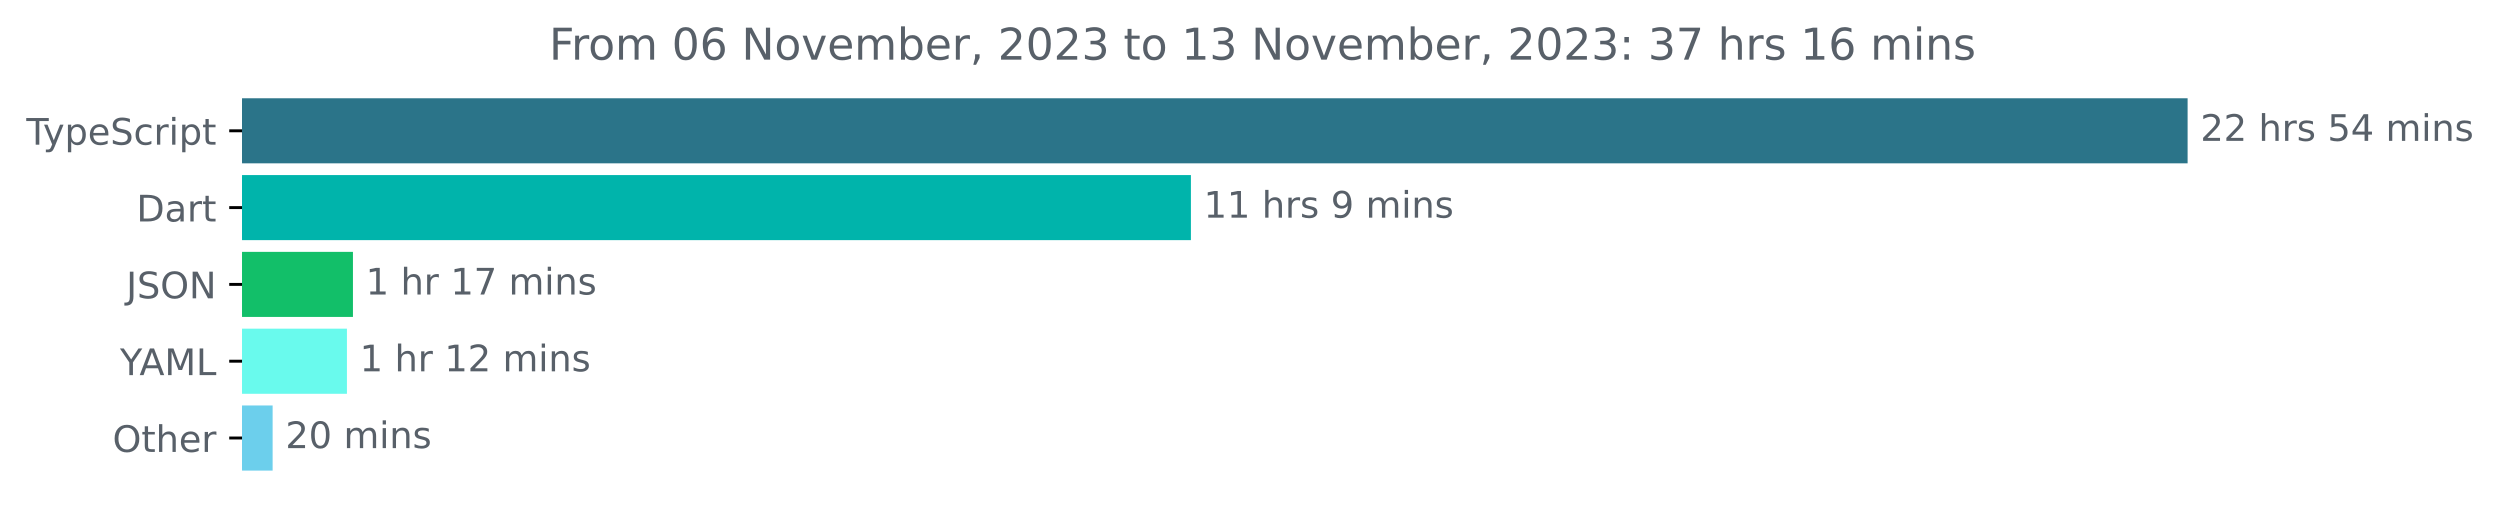
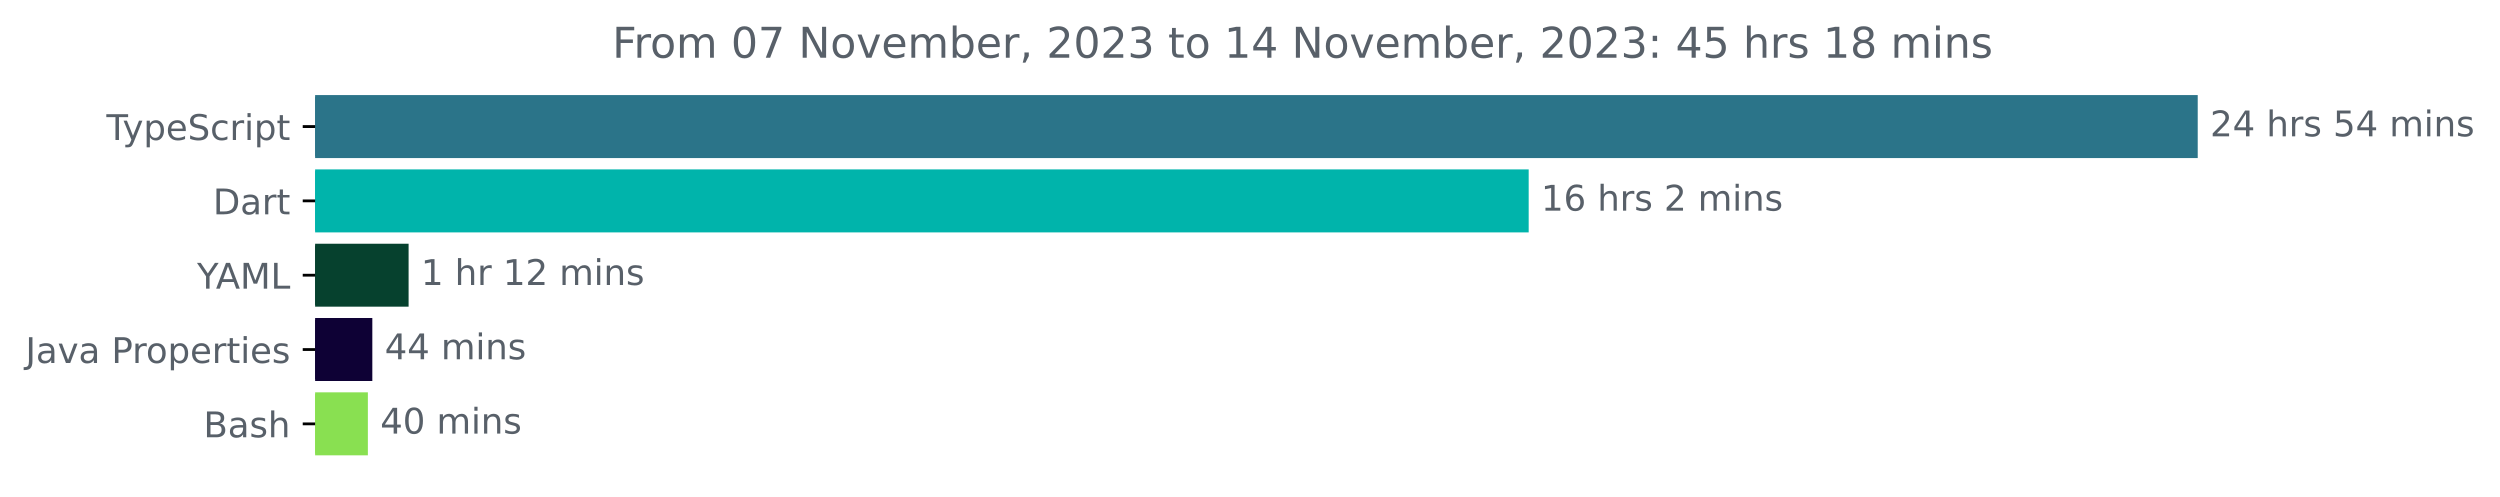
- <svg xmlns="http://www.w3.org/2000/svg" xmlns:xlink="http://www.w3.org/1999/xlink" width="683.507pt" height="140.398pt" viewBox="0 0 683.507 140.398" version="1.1">
+ <svg xmlns="http://www.w3.org/2000/svg" xmlns:xlink="http://www.w3.org/1999/xlink" width="706.372pt" height="140.398pt" viewBox="0 0 706.372 140.398" version="1.1">
  <defs>
    <style type="text/css">*{stroke-linejoin: round; stroke-linecap: butt}</style>
  </defs>
  <g id="figure_1">
    <g id="patch_1">
-       <path d="M -0 140.398  L 683.507 140.398  L 683.507 0  L -0 0  L -0 140.398  z " style="fill: none" />
+       <path d="M 0 140.398  L 706.372 140.398  L 706.372 0  L 0 0  L 0 140.398  z " style="fill: none" />
    </g>
    <g id="axes_1">
      <g id="patch_2">
-         <path d="M 66.17 27.358  L 597.599 27.358  L 597.599 44.158  L 66.17 44.158  z " clip-path="url(#p52488f59c1)" style="fill: #2b7489; stroke: #2b7489; stroke-linejoin: miter" />
+         <path d="M 89.036 27.358  L 620.465 27.358  L 620.465 44.158  L 89.036 44.158  z " clip-path="url(#p0565ab6f20)" style="fill: #2b7489; stroke: #2b7489; stroke-linejoin: miter" />
      </g>
      <g id="patch_3">
-         <path d="M 66.17 48.358  L 325.098 48.358  L 325.098 65.158  L 66.17 65.158  z " clip-path="url(#p52488f59c1)" style="fill: #00b4ab; stroke: #00b4ab; stroke-linejoin: miter" />
+         <path d="M 89.036 48.358  L 431.428 48.358  L 431.428 65.158  L 89.036 65.158  z " clip-path="url(#p0565ab6f20)" style="fill: #00b4ab; stroke: #00b4ab; stroke-linejoin: miter" />
      </g>
      <g id="patch_4">
-         <path d="M 66.17 69.358  L 95.997 69.358  L 95.997 86.158  L 66.17 86.158  z " clip-path="url(#p52488f59c1)" style="fill: #12bf69; stroke: #12bf69; stroke-linejoin: miter" />
+         <path d="M 89.036 69.358  L 114.95 69.358  L 114.95 86.158  L 89.036 86.158  z " clip-path="url(#p0565ab6f20)" style="fill: #06412e; stroke: #06412e; stroke-linejoin: miter" />
      </g>
      <g id="patch_5">
-         <path d="M 66.17 90.358  L 94.354 90.358  L 94.354 107.158  L 66.17 107.158  z " clip-path="url(#p52488f59c1)" style="fill: #69faed; stroke: #69faed; stroke-linejoin: miter" />
+         <path d="M 89.036 90.358  L 104.7 90.358  L 104.7 107.158  L 89.036 107.158  z " clip-path="url(#p0565ab6f20)" style="fill: #0e0135; stroke: #0e0135; stroke-linejoin: miter" />
      </g>
      <g id="patch_6">
-         <path d="M 66.17 111.358  L 74.038 111.358  L 74.038 128.158  L 66.17 128.158  z " clip-path="url(#p52488f59c1)" style="fill: #6ccfec; stroke: #6ccfec; stroke-linejoin: miter" />
+         <path d="M 89.036 111.358  L 103.443 111.358  L 103.443 128.158  L 89.036 128.158  z " clip-path="url(#p0565ab6f20)" style="fill: #89e051; stroke: #89e051; stroke-linejoin: miter" />
      </g>
      <g id="matplotlib.axis_1" />
      <g id="matplotlib.axis_2">
        <g id="ytick_1">
          <g id="line2d_1">
            <defs>
-               <path id="mbbbab70926" d="M 0 0  L -3.5 0  " style="stroke: #000000; stroke-width: 0.8" />
+               <path id="mb3c91160f2" d="M 0 0  L -3.5 0  " style="stroke: #000000; stroke-width: 0.8" />
            </defs>
            <g>
-               <use xlink:href="#mbbbab70926" x="66.17" y="35.758" style="stroke: #000000; stroke-width: 0.8" />
+               <use xlink:href="#mb3c91160f2" x="89.036" y="35.758" style="stroke: #000000; stroke-width: 0.8" />
            </g>
          </g>
          <g id="text_1">
-             <g style="fill: #586069" transform="translate(7.2 39.55734)scale(0.1 -0.1)">
+             <g style="fill: #586069" transform="translate(30.06563 39.55734)scale(0.1 -0.1)">
              <defs>
                <path id="DejaVuSans-54" d="M -19 4666  L 3928 4666  L 3928 4134  L 2272 4134  L 2272 0  L 1638 0  L 1638 4134  L -19 4134  L -19 4666  z " transform="scale(0.015625)" />
                <path id="DejaVuSans-79" d="M 2059 -325  Q 1816 -950 1584 -1140  Q 1353 -1331 966 -1331  L 506 -1331  L 506 -850  L 844 -850  Q 1081 -850 1212 -737  Q 1344 -625 1503 -206  L 1606 56  L 191 3500  L 800 3500  L 1894 763  L 2988 3500  L 3597 3500  L 2059 -325  z " transform="scale(0.015625)" />
                <path id="DejaVuSans-70" d="M 1159 525  L 1159 -1331  L 581 -1331  L 581 3500  L 1159 3500  L 1159 2969  Q 1341 3281 1617 3432  Q 1894 3584 2278 3584  Q 2916 3584 3314 3078  Q 3713 2572 3713 1747  Q 3713 922 3314 415  Q 2916 -91 2278 -91  Q 1894 -91 1617 61  Q 1341 213 1159 525  z M 3116 1747  Q 3116 2381 2855 2742  Q 2594 3103 2138 3103  Q 1681 3103 1420 2742  Q 1159 2381 1159 1747  Q 1159 1113 1420 752  Q 1681 391 2138 391  Q 2594 391 2855 752  Q 3116 1113 3116 1747  z " transform="scale(0.015625)" />
                <path id="DejaVuSans-65" d="M 3597 1894  L 3597 1613  L 953 1613  Q 991 1019 1311 708  Q 1631 397 2203 397  Q 2534 397 2845 478  Q 3156 559 3463 722  L 3463 178  Q 3153 47 2828 -22  Q 2503 -91 2169 -91  Q 1331 -91 842 396  Q 353 884 353 1716  Q 353 2575 817 3079  Q 1281 3584 2069 3584  Q 2775 3584 3186 3129  Q 3597 2675 3597 1894  z M 3022 2063  Q 3016 2534 2758 2815  Q 2500 3097 2075 3097  Q 1594 3097 1305 2825  Q 1016 2553 972 2059  L 3022 2063  z " transform="scale(0.015625)" />
                <path id="DejaVuSans-53" d="M 3425 4513  L 3425 3897  Q 3066 4069 2747 4153  Q 2428 4238 2131 4238  Q 1616 4238 1336 4038  Q 1056 3838 1056 3469  Q 1056 3159 1242 3001  Q 1428 2844 1947 2747  L 2328 2669  Q 3034 2534 3370 2195  Q 3706 1856 3706 1288  Q 3706 609 3251 259  Q 2797 -91 1919 -91  Q 1588 -91 1214 -16  Q 841 59 441 206  L 441 856  Q 825 641 1194 531  Q 1563 422 1919 422  Q 2459 422 2753 634  Q 3047 847 3047 1241  Q 3047 1584 2836 1778  Q 2625 1972 2144 2069  L 1759 2144  Q 1053 2284 737 2584  Q 422 2884 422 3419  Q 422 4038 858 4394  Q 1294 4750 2059 4750  Q 2388 4750 2728 4690  Q 3069 4631 3425 4513  z " transform="scale(0.015625)" />
                <path id="DejaVuSans-63" d="M 3122 3366  L 3122 2828  Q 2878 2963 2633 3030  Q 2388 3097 2138 3097  Q 1578 3097 1268 2742  Q 959 2388 959 1747  Q 959 1106 1268 751  Q 1578 397 2138 397  Q 2388 397 2633 464  Q 2878 531 3122 666  L 3122 134  Q 2881 22 2623 -34  Q 2366 -91 2075 -91  Q 1284 -91 818 406  Q 353 903 353 1747  Q 353 2603 823 3093  Q 1294 3584 2113 3584  Q 2378 3584 2631 3529  Q 2884 3475 3122 3366  z " transform="scale(0.015625)" />
                <path id="DejaVuSans-72" d="M 2631 2963  Q 2534 3019 2420 3045  Q 2306 3072 2169 3072  Q 1681 3072 1420 2755  Q 1159 2438 1159 1844  L 1159 0  L 581 0  L 581 3500  L 1159 3500  L 1159 2956  Q 1341 3275 1631 3429  Q 1922 3584 2338 3584  Q 2397 3584 2469 3576  Q 2541 3569 2628 3553  L 2631 2963  z " transform="scale(0.015625)" />
                <path id="DejaVuSans-69" d="M 603 3500  L 1178 3500  L 1178 0  L 603 0  L 603 3500  z M 603 4863  L 1178 4863  L 1178 4134  L 603 4134  L 603 4863  z " transform="scale(0.015625)" />
                <path id="DejaVuSans-74" d="M 1172 4494  L 1172 3500  L 2356 3500  L 2356 3053  L 1172 3053  L 1172 1153  Q 1172 725 1289 603  Q 1406 481 1766 481  L 2356 481  L 2356 0  L 1766 0  Q 1100 0 847 248  Q 594 497 594 1153  L 594 3053  L 172 3053  L 172 3500  L 594 3500  L 594 4494  L 1172 4494  z " transform="scale(0.015625)" />
              </defs>
              <use xlink:href="#DejaVuSans-54" />
              <use xlink:href="#DejaVuSans-79" x="45.459" />
              <use xlink:href="#DejaVuSans-70" x="104.639" />
              <use xlink:href="#DejaVuSans-65" x="168.115" />
              <use xlink:href="#DejaVuSans-53" x="229.639" />
              <use xlink:href="#DejaVuSans-63" x="293.115" />
              <use xlink:href="#DejaVuSans-72" x="348.096" />
              <use xlink:href="#DejaVuSans-69" x="389.209" />
              <use xlink:href="#DejaVuSans-70" x="416.992" />
              <use xlink:href="#DejaVuSans-74" x="480.469" />
            </g>
          </g>
        </g>
        <g id="ytick_2">
          <g id="line2d_2">
            <g>
-               <use xlink:href="#mbbbab70926" x="66.17" y="56.758" style="stroke: #000000; stroke-width: 0.8" />
+               <use xlink:href="#mb3c91160f2" x="89.036" y="56.758" style="stroke: #000000; stroke-width: 0.8" />
            </g>
          </g>
          <g id="text_2">
-             <g style="fill: #586069" transform="translate(37.31094 60.55734)scale(0.1 -0.1)">
+             <g style="fill: #586069" transform="translate(60.17656 60.55734)scale(0.1 -0.1)">
              <defs>
                <path id="DejaVuSans-44" d="M 1259 4147  L 1259 519  L 2022 519  Q 2988 519 3436 956  Q 3884 1394 3884 2338  Q 3884 3275 3436 3711  Q 2988 4147 2022 4147  L 1259 4147  z M 628 4666  L 1925 4666  Q 3281 4666 3915 4102  Q 4550 3538 4550 2338  Q 4550 1131 3912 565  Q 3275 0 1925 0  L 628 0  L 628 4666  z " transform="scale(0.015625)" />
                <path id="DejaVuSans-61" d="M 2194 1759  Q 1497 1759 1228 1600  Q 959 1441 959 1056  Q 959 750 1161 570  Q 1363 391 1709 391  Q 2188 391 2477 730  Q 2766 1069 2766 1631  L 2766 1759  L 2194 1759  z M 3341 1997  L 3341 0  L 2766 0  L 2766 531  Q 2569 213 2275 61  Q 1981 -91 1556 -91  Q 1019 -91 701 211  Q 384 513 384 1019  Q 384 1609 779 1909  Q 1175 2209 1959 2209  L 2766 2209  L 2766 2266  Q 2766 2663 2505 2880  Q 2244 3097 1772 3097  Q 1472 3097 1187 3025  Q 903 2953 641 2809  L 641 3341  Q 956 3463 1253 3523  Q 1550 3584 1831 3584  Q 2591 3584 2966 3190  Q 3341 2797 3341 1997  z " transform="scale(0.015625)" />
              </defs>
              <use xlink:href="#DejaVuSans-44" />
              <use xlink:href="#DejaVuSans-61" x="77.002" />
              <use xlink:href="#DejaVuSans-72" x="138.281" />
              <use xlink:href="#DejaVuSans-74" x="179.395" />
            </g>
          </g>
        </g>
        <g id="ytick_3">
          <g id="line2d_3">
            <g>
-               <use xlink:href="#mbbbab70926" x="66.17" y="77.758" style="stroke: #000000; stroke-width: 0.8" />
+               <use xlink:href="#mb3c91160f2" x="89.036" y="77.758" style="stroke: #000000; stroke-width: 0.8" />
            </g>
          </g>
          <g id="text_3">
-             <g style="fill: #586069" transform="translate(34.51875 81.55734)scale(0.1 -0.1)">
-               <defs>
-                 <path id="DejaVuSans-4a" d="M 628 4666  L 1259 4666  L 1259 325  Q 1259 -519 939 -900  Q 619 -1281 -91 -1281  L -331 -1281  L -331 -750  L -134 -750  Q 284 -750 456 -515  Q 628 -281 628 325  L 628 4666  z " transform="scale(0.015625)" />
-                 <path id="DejaVuSans-4f" d="M 2522 4238  Q 1834 4238 1429 3725  Q 1025 3213 1025 2328  Q 1025 1447 1429 934  Q 1834 422 2522 422  Q 3209 422 3611 934  Q 4013 1447 4013 2328  Q 4013 3213 3611 3725  Q 3209 4238 2522 4238  z M 2522 4750  Q 3503 4750 4090 4092  Q 4678 3434 4678 2328  Q 4678 1225 4090 567  Q 3503 -91 2522 -91  Q 1538 -91 948 565  Q 359 1222 359 2328  Q 359 3434 948 4092  Q 1538 4750 2522 4750  z " transform="scale(0.015625)" />
-                 <path id="DejaVuSans-4e" d="M 628 4666  L 1478 4666  L 3547 763  L 3547 4666  L 4159 4666  L 4159 0  L 3309 0  L 1241 3903  L 1241 0  L 628 0  L 628 4666  z " transform="scale(0.015625)" />
-               </defs>
-               <use xlink:href="#DejaVuSans-4a" />
-               <use xlink:href="#DejaVuSans-53" x="29.492" />
-               <use xlink:href="#DejaVuSans-4f" x="92.969" />
-               <use xlink:href="#DejaVuSans-4e" x="171.68" />
-             </g>
-           </g>
-         </g>
-         <g id="ytick_4">
-           <g id="line2d_4">
-             <g>
-               <use xlink:href="#mbbbab70926" x="66.17" y="98.758" style="stroke: #000000; stroke-width: 0.8" />
-             </g>
-           </g>
-           <g id="text_4">
-             <g style="fill: #586069" transform="translate(32.79688 102.5573)scale(0.1 -0.1)">
+             <g style="fill: #586069" transform="translate(55.6625 81.55734)scale(0.1 -0.1)">
              <defs>
                <path id="DejaVuSans-59" d="M -13 4666  L 666 4666  L 1959 2747  L 3244 4666  L 3922 4666  L 2272 2222  L 2272 0  L 1638 0  L 1638 2222  L -13 4666  z " transform="scale(0.015625)" />
                <path id="DejaVuSans-41" d="M 2188 4044  L 1331 1722  L 3047 1722  L 2188 4044  z M 1831 4666  L 2547 4666  L 4325 0  L 3669 0  L 3244 1197  L 1141 1197  L 716 0  L 50 0  L 1831 4666  z " transform="scale(0.015625)" />
                <path id="DejaVuSans-4d" d="M 628 4666  L 1569 4666  L 2759 1491  L 3956 4666  L 4897 4666  L 4897 0  L 4281 0  L 4281 4097  L 3078 897  L 2444 897  L 1241 4097  L 1241 0  L 628 0  L 628 4666  z " transform="scale(0.015625)" />
                <path id="DejaVuSans-4c" d="M 628 4666  L 1259 4666  L 1259 531  L 3531 531  L 3531 0  L 628 0  L 628 4666  z " transform="scale(0.015625)" />
              </defs>
              <use xlink:href="#DejaVuSans-59" />
              <use xlink:href="#DejaVuSans-41" x="53.334" />
              <use xlink:href="#DejaVuSans-4d" x="121.742" />
              <use xlink:href="#DejaVuSans-4c" x="208.021" />
            </g>
          </g>
        </g>
+         <g id="ytick_4">
+           <g id="line2d_4">
+             <g>
+               <use xlink:href="#mb3c91160f2" x="89.036" y="98.758" style="stroke: #000000; stroke-width: 0.8" />
+             </g>
+           </g>
+           <g id="text_4">
+             <g style="fill: #586069" transform="translate(7.2 102.5573)scale(0.1 -0.1)">
+               <defs>
+                 <path id="DejaVuSans-4a" d="M 628 4666  L 1259 4666  L 1259 325  Q 1259 -519 939 -900  Q 619 -1281 -91 -1281  L -331 -1281  L -331 -750  L -134 -750  Q 284 -750 456 -515  Q 628 -281 628 325  L 628 4666  z " transform="scale(0.015625)" />
+                 <path id="DejaVuSans-76" d="M 191 3500  L 800 3500  L 1894 563  L 2988 3500  L 3597 3500  L 2284 0  L 1503 0  L 191 3500  z " transform="scale(0.015625)" />
+                 <path id="DejaVuSans-20" transform="scale(0.015625)" />
+                 <path id="DejaVuSans-50" d="M 1259 4147  L 1259 2394  L 2053 2394  Q 2494 2394 2734 2622  Q 2975 2850 2975 3272  Q 2975 3691 2734 3919  Q 2494 4147 2053 4147  L 1259 4147  z M 628 4666  L 2053 4666  Q 2838 4666 3239 4311  Q 3641 3956 3641 3272  Q 3641 2581 3239 2228  Q 2838 1875 2053 1875  L 1259 1875  L 1259 0  L 628 0  L 628 4666  z " transform="scale(0.015625)" />
+                 <path id="DejaVuSans-6f" d="M 1959 3097  Q 1497 3097 1228 2736  Q 959 2375 959 1747  Q 959 1119 1226 758  Q 1494 397 1959 397  Q 2419 397 2687 759  Q 2956 1122 2956 1747  Q 2956 2369 2687 2733  Q 2419 3097 1959 3097  z M 1959 3584  Q 2709 3584 3137 3096  Q 3566 2609 3566 1747  Q 3566 888 3137 398  Q 2709 -91 1959 -91  Q 1206 -91 779 398  Q 353 888 353 1747  Q 353 2609 779 3096  Q 1206 3584 1959 3584  z " transform="scale(0.015625)" />
+                 <path id="DejaVuSans-73" d="M 2834 3397  L 2834 2853  Q 2591 2978 2328 3040  Q 2066 3103 1784 3103  Q 1356 3103 1142 2972  Q 928 2841 928 2578  Q 928 2378 1081 2264  Q 1234 2150 1697 2047  L 1894 2003  Q 2506 1872 2764 1633  Q 3022 1394 3022 966  Q 3022 478 2636 193  Q 2250 -91 1575 -91  Q 1294 -91 989 -36  Q 684 19 347 128  L 347 722  Q 666 556 975 473  Q 1284 391 1588 391  Q 1994 391 2212 530  Q 2431 669 2431 922  Q 2431 1156 2273 1281  Q 2116 1406 1581 1522  L 1381 1569  Q 847 1681 609 1914  Q 372 2147 372 2553  Q 372 3047 722 3315  Q 1072 3584 1716 3584  Q 2034 3584 2315 3537  Q 2597 3491 2834 3397  z " transform="scale(0.015625)" />
+               </defs>
+               <use xlink:href="#DejaVuSans-4a" />
+               <use xlink:href="#DejaVuSans-61" x="29.492" />
+               <use xlink:href="#DejaVuSans-76" x="90.771" />
+               <use xlink:href="#DejaVuSans-61" x="149.951" />
+               <use xlink:href="#DejaVuSans-20" x="211.23" />
+               <use xlink:href="#DejaVuSans-50" x="243.018" />
+               <use xlink:href="#DejaVuSans-72" x="301.57" />
+               <use xlink:href="#DejaVuSans-6f" x="340.434" />
+               <use xlink:href="#DejaVuSans-70" x="401.615" />
+               <use xlink:href="#DejaVuSans-65" x="465.092" />
+               <use xlink:href="#DejaVuSans-72" x="526.615" />
+               <use xlink:href="#DejaVuSans-74" x="567.729" />
+               <use xlink:href="#DejaVuSans-69" x="606.938" />
+               <use xlink:href="#DejaVuSans-65" x="634.721" />
+               <use xlink:href="#DejaVuSans-73" x="696.244" />
+             </g>
+           </g>
+         </g>
        <g id="ytick_5">
          <g id="line2d_5">
            <g>
-               <use xlink:href="#mbbbab70926" x="66.17" y="119.758" style="stroke: #000000; stroke-width: 0.8" />
+               <use xlink:href="#mb3c91160f2" x="89.036" y="119.758" style="stroke: #000000; stroke-width: 0.8" />
            </g>
          </g>
          <g id="text_5">
-             <g style="fill: #586069" transform="translate(30.77656 123.5573)scale(0.1 -0.1)">
-               <defs>
+             <g style="fill: #586069" transform="translate(57.5 123.5573)scale(0.1 -0.1)">
+               <defs>
+                 <path id="DejaVuSans-42" d="M 1259 2228  L 1259 519  L 2272 519  Q 2781 519 3026 730  Q 3272 941 3272 1375  Q 3272 1813 3026 2020  Q 2781 2228 2272 2228  L 1259 2228  z M 1259 4147  L 1259 2741  L 2194 2741  Q 2656 2741 2882 2914  Q 3109 3088 3109 3444  Q 3109 3797 2882 3972  Q 2656 4147 2194 4147  L 1259 4147  z M 628 4666  L 2241 4666  Q 2963 4666 3353 4366  Q 3744 4066 3744 3513  Q 3744 3084 3544 2831  Q 3344 2578 2956 2516  Q 3422 2416 3680 2098  Q 3938 1781 3938 1306  Q 3938 681 3513 340  Q 3088 0 2303 0  L 628 0  L 628 4666  z " transform="scale(0.015625)" />
                <path id="DejaVuSans-68" d="M 3513 2113  L 3513 0  L 2938 0  L 2938 2094  Q 2938 2591 2744 2837  Q 2550 3084 2163 3084  Q 1697 3084 1428 2787  Q 1159 2491 1159 1978  L 1159 0  L 581 0  L 581 4863  L 1159 4863  L 1159 2956  Q 1366 3272 1645 3428  Q 1925 3584 2291 3584  Q 2894 3584 3203 3211  Q 3513 2838 3513 2113  z " transform="scale(0.015625)" />
              </defs>
-               <use xlink:href="#DejaVuSans-4f" />
-               <use xlink:href="#DejaVuSans-74" x="78.711" />
-               <use xlink:href="#DejaVuSans-68" x="117.92" />
-               <use xlink:href="#DejaVuSans-65" x="181.299" />
-               <use xlink:href="#DejaVuSans-72" x="242.822" />
+               <use xlink:href="#DejaVuSans-42" />
+               <use xlink:href="#DejaVuSans-61" x="68.604" />
+               <use xlink:href="#DejaVuSans-73" x="129.883" />
+               <use xlink:href="#DejaVuSans-68" x="181.982" />
            </g>
          </g>
        </g>
      </g>
      <g id="text_6">
-         <g style="fill: #586069" transform="translate(601.5989 38.5175)scale(0.1 -0.1)">
+         <g style="fill: #586069" transform="translate(624.4645 38.5175)scale(0.1 -0.1)">
          <defs>
            <path id="DejaVuSans-32" d="M 1228 531  L 3431 531  L 3431 0  L 469 0  L 469 531  Q 828 903 1448 1529  Q 2069 2156 2228 2338  Q 2531 2678 2651 2914  Q 2772 3150 2772 3378  Q 2772 3750 2511 3984  Q 2250 4219 1831 4219  Q 1534 4219 1204 4116  Q 875 4013 500 3803  L 500 4441  Q 881 4594 1212 4672  Q 1544 4750 1819 4750  Q 2544 4750 2975 4387  Q 3406 4025 3406 3419  Q 3406 3131 3298 2873  Q 3191 2616 2906 2266  Q 2828 2175 2409 1742  Q 1991 1309 1228 531  z " transform="scale(0.015625)" />
-             <path id="DejaVuSans-20" transform="scale(0.015625)" />
-             <path id="DejaVuSans-73" d="M 2834 3397  L 2834 2853  Q 2591 2978 2328 3040  Q 2066 3103 1784 3103  Q 1356 3103 1142 2972  Q 928 2841 928 2578  Q 928 2378 1081 2264  Q 1234 2150 1697 2047  L 1894 2003  Q 2506 1872 2764 1633  Q 3022 1394 3022 966  Q 3022 478 2636 193  Q 2250 -91 1575 -91  Q 1294 -91 989 -36  Q 684 19 347 128  L 347 722  Q 666 556 975 473  Q 1284 391 1588 391  Q 1994 391 2212 530  Q 2431 669 2431 922  Q 2431 1156 2273 1281  Q 2116 1406 1581 1522  L 1381 1569  Q 847 1681 609 1914  Q 372 2147 372 2553  Q 372 3047 722 3315  Q 1072 3584 1716 3584  Q 2034 3584 2315 3537  Q 2597 3491 2834 3397  z " transform="scale(0.015625)" />
+             <path id="DejaVuSans-34" d="M 2419 4116  L 825 1625  L 2419 1625  L 2419 4116  z M 2253 4666  L 3047 4666  L 3047 1625  L 3713 1625  L 3713 1100  L 3047 1100  L 3047 0  L 2419 0  L 2419 1100  L 313 1100  L 313 1709  L 2253 4666  z " transform="scale(0.015625)" />
            <path id="DejaVuSans-35" d="M 691 4666  L 3169 4666  L 3169 4134  L 1269 4134  L 1269 2991  Q 1406 3038 1543 3061  Q 1681 3084 1819 3084  Q 2600 3084 3056 2656  Q 3513 2228 3513 1497  Q 3513 744 3044 326  Q 2575 -91 1722 -91  Q 1428 -91 1123 -41  Q 819 9 494 109  L 494 744  Q 775 591 1075 516  Q 1375 441 1709 441  Q 2250 441 2565 725  Q 2881 1009 2881 1497  Q 2881 1984 2565 2268  Q 2250 2553 1709 2553  Q 1456 2553 1204 2497  Q 953 2441 691 2322  L 691 4666  z " transform="scale(0.015625)" />
-             <path id="DejaVuSans-34" d="M 2419 4116  L 825 1625  L 2419 1625  L 2419 4116  z M 2253 4666  L 3047 4666  L 3047 1625  L 3713 1625  L 3713 1100  L 3047 1100  L 3047 0  L 2419 0  L 2419 1100  L 313 1100  L 313 1709  L 2253 4666  z " transform="scale(0.015625)" />
            <path id="DejaVuSans-6d" d="M 3328 2828  Q 3544 3216 3844 3400  Q 4144 3584 4550 3584  Q 5097 3584 5394 3201  Q 5691 2819 5691 2113  L 5691 0  L 5113 0  L 5113 2094  Q 5113 2597 4934 2840  Q 4756 3084 4391 3084  Q 3944 3084 3684 2787  Q 3425 2491 3425 1978  L 3425 0  L 2847 0  L 2847 2094  Q 2847 2600 2669 2842  Q 2491 3084 2119 3084  Q 1678 3084 1418 2786  Q 1159 2488 1159 1978  L 1159 0  L 581 0  L 581 3500  L 1159 3500  L 1159 2956  Q 1356 3278 1631 3431  Q 1906 3584 2284 3584  Q 2666 3584 2933 3390  Q 3200 3197 3328 2828  z " transform="scale(0.015625)" />
            <path id="DejaVuSans-6e" d="M 3513 2113  L 3513 0  L 2938 0  L 2938 2094  Q 2938 2591 2744 2837  Q 2550 3084 2163 3084  Q 1697 3084 1428 2787  Q 1159 2491 1159 1978  L 1159 0  L 581 0  L 581 3500  L 1159 3500  L 1159 2956  Q 1366 3272 1645 3428  Q 1925 3584 2291 3584  Q 2894 3584 3203 3211  Q 3513 2838 3513 2113  z " transform="scale(0.015625)" />
          </defs>
          <use xlink:href="#DejaVuSans-32" />
-           <use xlink:href="#DejaVuSans-32" x="63.623" />
+           <use xlink:href="#DejaVuSans-34" x="63.623" />
          <use xlink:href="#DejaVuSans-20" x="127.246" />
          <use xlink:href="#DejaVuSans-68" x="159.033" />
          <use xlink:href="#DejaVuSans-72" x="222.412" />
          <use xlink:href="#DejaVuSans-73" x="263.525" />
          <use xlink:href="#DejaVuSans-20" x="315.625" />
          <use xlink:href="#DejaVuSans-35" x="347.412" />
          <use xlink:href="#DejaVuSans-34" x="411.035" />
          <use xlink:href="#DejaVuSans-20" x="474.658" />
          <use xlink:href="#DejaVuSans-6d" x="506.445" />
          <use xlink:href="#DejaVuSans-69" x="603.857" />
          <use xlink:href="#DejaVuSans-6e" x="631.641" />
          <use xlink:href="#DejaVuSans-73" x="695.02" />
        </g>
      </g>
      <g id="text_7">
-         <g style="fill: #586069" transform="translate(329.098 59.5175)scale(0.1 -0.1)">
+         <g style="fill: #586069" transform="translate(435.4283 59.5175)scale(0.1 -0.1)">
          <defs>
            <path id="DejaVuSans-31" d="M 794 531  L 1825 531  L 1825 4091  L 703 3866  L 703 4441  L 1819 4666  L 2450 4666  L 2450 531  L 3481 531  L 3481 0  L 794 0  L 794 531  z " transform="scale(0.015625)" />
-             <path id="DejaVuSans-39" d="M 703 97  L 703 672  Q 941 559 1184 500  Q 1428 441 1663 441  Q 2288 441 2617 861  Q 2947 1281 2994 2138  Q 2813 1869 2534 1725  Q 2256 1581 1919 1581  Q 1219 1581 811 2004  Q 403 2428 403 3163  Q 403 3881 828 4315  Q 1253 4750 1959 4750  Q 2769 4750 3195 4129  Q 3622 3509 3622 2328  Q 3622 1225 3098 567  Q 2575 -91 1691 -91  Q 1453 -91 1209 -44  Q 966 3 703 97  z M 1959 2075  Q 2384 2075 2632 2365  Q 2881 2656 2881 3163  Q 2881 3666 2632 3958  Q 2384 4250 1959 4250  Q 1534 4250 1286 3958  Q 1038 3666 1038 3163  Q 1038 2656 1286 2365  Q 1534 2075 1959 2075  z " transform="scale(0.015625)" />
+             <path id="DejaVuSans-36" d="M 2113 2584  Q 1688 2584 1439 2293  Q 1191 2003 1191 1497  Q 1191 994 1439 701  Q 1688 409 2113 409  Q 2538 409 2786 701  Q 3034 994 3034 1497  Q 3034 2003 2786 2293  Q 2538 2584 2113 2584  z M 3366 4563  L 3366 3988  Q 3128 4100 2886 4159  Q 2644 4219 2406 4219  Q 1781 4219 1451 3797  Q 1122 3375 1075 2522  Q 1259 2794 1537 2939  Q 1816 3084 2150 3084  Q 2853 3084 3261 2657  Q 3669 2231 3669 1497  Q 3669 778 3244 343  Q 2819 -91 2113 -91  Q 1303 -91 875 529  Q 447 1150 447 2328  Q 447 3434 972 4092  Q 1497 4750 2381 4750  Q 2619 4750 2861 4703  Q 3103 4656 3366 4563  z " transform="scale(0.015625)" />
          </defs>
          <use xlink:href="#DejaVuSans-31" />
-           <use xlink:href="#DejaVuSans-31" x="63.623" />
+           <use xlink:href="#DejaVuSans-36" x="63.623" />
          <use xlink:href="#DejaVuSans-20" x="127.246" />
          <use xlink:href="#DejaVuSans-68" x="159.033" />
          <use xlink:href="#DejaVuSans-72" x="222.412" />
          <use xlink:href="#DejaVuSans-73" x="263.525" />
          <use xlink:href="#DejaVuSans-20" x="315.625" />
-           <use xlink:href="#DejaVuSans-39" x="347.412" />
+           <use xlink:href="#DejaVuSans-32" x="347.412" />
          <use xlink:href="#DejaVuSans-20" x="411.035" />
          <use xlink:href="#DejaVuSans-6d" x="442.822" />
          <use xlink:href="#DejaVuSans-69" x="540.234" />
          <use xlink:href="#DejaVuSans-6e" x="568.018" />
          <use xlink:href="#DejaVuSans-73" x="631.396" />
        </g>
      </g>
      <g id="text_8">
-         <g style="fill: #586069" transform="translate(99.99671 80.5175)scale(0.1 -0.1)">
-           <defs>
-             <path id="DejaVuSans-37" d="M 525 4666  L 3525 4666  L 3525 4397  L 1831 0  L 1172 0  L 2766 4134  L 525 4134  L 525 4666  z " transform="scale(0.015625)" />
-           </defs>
-           <use xlink:href="#DejaVuSans-31" />
-           <use xlink:href="#DejaVuSans-20" x="63.623" />
-           <use xlink:href="#DejaVuSans-68" x="95.41" />
-           <use xlink:href="#DejaVuSans-72" x="158.789" />
-           <use xlink:href="#DejaVuSans-20" x="199.902" />
-           <use xlink:href="#DejaVuSans-31" x="231.689" />
-           <use xlink:href="#DejaVuSans-37" x="295.312" />
-           <use xlink:href="#DejaVuSans-20" x="358.936" />
-           <use xlink:href="#DejaVuSans-6d" x="390.723" />
-           <use xlink:href="#DejaVuSans-69" x="488.135" />
-           <use xlink:href="#DejaVuSans-6e" x="515.918" />
-           <use xlink:href="#DejaVuSans-73" x="579.297" />
-         </g>
-       </g>
-       <g id="text_9">
-         <g style="fill: #586069" transform="translate(98.3541 101.5175)scale(0.1 -0.1)">
+         <g style="fill: #586069" transform="translate(118.9498 80.5175)scale(0.1 -0.1)">
          <use xlink:href="#DejaVuSans-31" />
          <use xlink:href="#DejaVuSans-20" x="63.623" />
          <use xlink:href="#DejaVuSans-68" x="95.41" />
          <use xlink:href="#DejaVuSans-72" x="158.789" />
          <use xlink:href="#DejaVuSans-20" x="199.902" />
          <use xlink:href="#DejaVuSans-31" x="231.689" />
          <use xlink:href="#DejaVuSans-32" x="295.312" />
          <use xlink:href="#DejaVuSans-20" x="358.936" />
          <use xlink:href="#DejaVuSans-6d" x="390.723" />
          <use xlink:href="#DejaVuSans-69" x="488.135" />
          <use xlink:href="#DejaVuSans-6e" x="515.918" />
          <use xlink:href="#DejaVuSans-73" x="579.297" />
        </g>
      </g>
+       <g id="text_9">
+         <g style="fill: #586069" transform="translate(108.7003 101.5175)scale(0.1 -0.1)">
+           <use xlink:href="#DejaVuSans-34" />
+           <use xlink:href="#DejaVuSans-34" x="63.623" />
+           <use xlink:href="#DejaVuSans-20" x="127.246" />
+           <use xlink:href="#DejaVuSans-6d" x="159.033" />
+           <use xlink:href="#DejaVuSans-69" x="256.445" />
+           <use xlink:href="#DejaVuSans-6e" x="284.229" />
+           <use xlink:href="#DejaVuSans-73" x="347.607" />
+         </g>
+       </g>
      <g id="text_10">
-         <g style="fill: #586069" transform="translate(78.03757 122.5175)scale(0.1 -0.1)">
+         <g style="fill: #586069" transform="translate(107.4433 122.5175)scale(0.1 -0.1)">
          <defs>
            <path id="DejaVuSans-30" d="M 2034 4250  Q 1547 4250 1301 3770  Q 1056 3291 1056 2328  Q 1056 1369 1301 889  Q 1547 409 2034 409  Q 2525 409 2770 889  Q 3016 1369 3016 2328  Q 3016 3291 2770 3770  Q 2525 4250 2034 4250  z M 2034 4750  Q 2819 4750 3233 4129  Q 3647 3509 3647 2328  Q 3647 1150 3233 529  Q 2819 -91 2034 -91  Q 1250 -91 836 529  Q 422 1150 422 2328  Q 422 3509 836 4129  Q 1250 4750 2034 4750  z " transform="scale(0.015625)" />
          </defs>
-           <use xlink:href="#DejaVuSans-32" />
+           <use xlink:href="#DejaVuSans-34" />
          <use xlink:href="#DejaVuSans-30" x="63.623" />
          <use xlink:href="#DejaVuSans-20" x="127.246" />
          <use xlink:href="#DejaVuSans-6d" x="159.033" />
          <use xlink:href="#DejaVuSans-69" x="256.445" />
          <use xlink:href="#DejaVuSans-6e" x="284.229" />
          <use xlink:href="#DejaVuSans-73" x="347.607" />
        </g>
      </g>
      <g id="text_11">
-         <g style="fill: #586069" transform="translate(150.1291 16.31812)scale(0.12 -0.12)">
+         <g style="fill: #586069" transform="translate(172.9947 16.31812)scale(0.12 -0.12)">
          <defs>
            <path id="DejaVuSans-46" d="M 628 4666  L 3309 4666  L 3309 4134  L 1259 4134  L 1259 2759  L 3109 2759  L 3109 2228  L 1259 2228  L 1259 0  L 628 0  L 628 4666  z " transform="scale(0.015625)" />
-             <path id="DejaVuSans-6f" d="M 1959 3097  Q 1497 3097 1228 2736  Q 959 2375 959 1747  Q 959 1119 1226 758  Q 1494 397 1959 397  Q 2419 397 2687 759  Q 2956 1122 2956 1747  Q 2956 2369 2687 2733  Q 2419 3097 1959 3097  z M 1959 3584  Q 2709 3584 3137 3096  Q 3566 2609 3566 1747  Q 3566 888 3137 398  Q 2709 -91 1959 -91  Q 1206 -91 779 398  Q 353 888 353 1747  Q 353 2609 779 3096  Q 1206 3584 1959 3584  z " transform="scale(0.015625)" />
-             <path id="DejaVuSans-36" d="M 2113 2584  Q 1688 2584 1439 2293  Q 1191 2003 1191 1497  Q 1191 994 1439 701  Q 1688 409 2113 409  Q 2538 409 2786 701  Q 3034 994 3034 1497  Q 3034 2003 2786 2293  Q 2538 2584 2113 2584  z M 3366 4563  L 3366 3988  Q 3128 4100 2886 4159  Q 2644 4219 2406 4219  Q 1781 4219 1451 3797  Q 1122 3375 1075 2522  Q 1259 2794 1537 2939  Q 1816 3084 2150 3084  Q 2853 3084 3261 2657  Q 3669 2231 3669 1497  Q 3669 778 3244 343  Q 2819 -91 2113 -91  Q 1303 -91 875 529  Q 447 1150 447 2328  Q 447 3434 972 4092  Q 1497 4750 2381 4750  Q 2619 4750 2861 4703  Q 3103 4656 3366 4563  z " transform="scale(0.015625)" />
-             <path id="DejaVuSans-76" d="M 191 3500  L 800 3500  L 1894 563  L 2988 3500  L 3597 3500  L 2284 0  L 1503 0  L 191 3500  z " transform="scale(0.015625)" />
+             <path id="DejaVuSans-37" d="M 525 4666  L 3525 4666  L 3525 4397  L 1831 0  L 1172 0  L 2766 4134  L 525 4134  L 525 4666  z " transform="scale(0.015625)" />
+             <path id="DejaVuSans-4e" d="M 628 4666  L 1478 4666  L 3547 763  L 3547 4666  L 4159 4666  L 4159 0  L 3309 0  L 1241 3903  L 1241 0  L 628 0  L 628 4666  z " transform="scale(0.015625)" />
            <path id="DejaVuSans-62" d="M 3116 1747  Q 3116 2381 2855 2742  Q 2594 3103 2138 3103  Q 1681 3103 1420 2742  Q 1159 2381 1159 1747  Q 1159 1113 1420 752  Q 1681 391 2138 391  Q 2594 391 2855 752  Q 3116 1113 3116 1747  z M 1159 2969  Q 1341 3281 1617 3432  Q 1894 3584 2278 3584  Q 2916 3584 3314 3078  Q 3713 2572 3713 1747  Q 3713 922 3314 415  Q 2916 -91 2278 -91  Q 1894 -91 1617 61  Q 1341 213 1159 525  L 1159 0  L 581 0  L 581 4863  L 1159 4863  L 1159 2969  z " transform="scale(0.015625)" />
            <path id="DejaVuSans-2c" d="M 750 794  L 1409 794  L 1409 256  L 897 -744  L 494 -744  L 750 256  L 750 794  z " transform="scale(0.015625)" />
            <path id="DejaVuSans-33" d="M 2597 2516  Q 3050 2419 3304 2112  Q 3559 1806 3559 1356  Q 3559 666 3084 287  Q 2609 -91 1734 -91  Q 1441 -91 1130 -33  Q 819 25 488 141  L 488 750  Q 750 597 1062 519  Q 1375 441 1716 441  Q 2309 441 2620 675  Q 2931 909 2931 1356  Q 2931 1769 2642 2001  Q 2353 2234 1838 2234  L 1294 2234  L 1294 2753  L 1863 2753  Q 2328 2753 2575 2939  Q 2822 3125 2822 3475  Q 2822 3834 2567 4026  Q 2313 4219 1838 4219  Q 1578 4219 1281 4162  Q 984 4106 628 3988  L 628 4550  Q 988 4650 1302 4700  Q 1616 4750 1894 4750  Q 2613 4750 3031 4423  Q 3450 4097 3450 3541  Q 3450 3153 3228 2886  Q 3006 2619 2597 2516  z " transform="scale(0.015625)" />
            <path id="DejaVuSans-3a" d="M 750 794  L 1409 794  L 1409 0  L 750 0  L 750 794  z M 750 3309  L 1409 3309  L 1409 2516  L 750 2516  L 750 3309  z " transform="scale(0.015625)" />
+             <path id="DejaVuSans-38" d="M 2034 2216  Q 1584 2216 1326 1975  Q 1069 1734 1069 1313  Q 1069 891 1326 650  Q 1584 409 2034 409  Q 2484 409 2743 651  Q 3003 894 3003 1313  Q 3003 1734 2745 1975  Q 2488 2216 2034 2216  z M 1403 2484  Q 997 2584 770 2862  Q 544 3141 544 3541  Q 544 4100 942 4425  Q 1341 4750 2034 4750  Q 2731 4750 3128 4425  Q 3525 4100 3525 3541  Q 3525 3141 3298 2862  Q 3072 2584 2669 2484  Q 3125 2378 3379 2068  Q 3634 1759 3634 1313  Q 3634 634 3220 271  Q 2806 -91 2034 -91  Q 1263 -91 848 271  Q 434 634 434 1313  Q 434 1759 690 2068  Q 947 2378 1403 2484  z M 1172 3481  Q 1172 3119 1398 2916  Q 1625 2713 2034 2713  Q 2441 2713 2670 2916  Q 2900 3119 2900 3481  Q 2900 3844 2670 4047  Q 2441 4250 2034 4250  Q 1625 4250 1398 4047  Q 1172 3844 1172 3481  z " transform="scale(0.015625)" />
          </defs>
          <use xlink:href="#DejaVuSans-46" />
          <use xlink:href="#DejaVuSans-72" x="50.27" />
          <use xlink:href="#DejaVuSans-6f" x="89.133" />
          <use xlink:href="#DejaVuSans-6d" x="150.314" />
          <use xlink:href="#DejaVuSans-20" x="247.727" />
          <use xlink:href="#DejaVuSans-30" x="279.514" />
-           <use xlink:href="#DejaVuSans-36" x="343.137" />
+           <use xlink:href="#DejaVuSans-37" x="343.137" />
          <use xlink:href="#DejaVuSans-20" x="406.76" />
          <use xlink:href="#DejaVuSans-4e" x="438.547" />
          <use xlink:href="#DejaVuSans-6f" x="513.352" />
          <use xlink:href="#DejaVuSans-76" x="574.533" />
          <use xlink:href="#DejaVuSans-65" x="633.713" />
          <use xlink:href="#DejaVuSans-6d" x="695.236" />
          <use xlink:href="#DejaVuSans-62" x="792.648" />
          <use xlink:href="#DejaVuSans-65" x="856.125" />
          <use xlink:href="#DejaVuSans-72" x="917.648" />
          <use xlink:href="#DejaVuSans-2c" x="958.762" />
          <use xlink:href="#DejaVuSans-20" x="990.549" />
          <use xlink:href="#DejaVuSans-32" x="1022.336" />
          <use xlink:href="#DejaVuSans-30" x="1085.959" />
          <use xlink:href="#DejaVuSans-32" x="1149.582" />
          <use xlink:href="#DejaVuSans-33" x="1213.205" />
          <use xlink:href="#DejaVuSans-20" x="1276.828" />
          <use xlink:href="#DejaVuSans-74" x="1308.615" />
          <use xlink:href="#DejaVuSans-6f" x="1347.824" />
          <use xlink:href="#DejaVuSans-20" x="1409.006" />
          <use xlink:href="#DejaVuSans-31" x="1440.793" />
-           <use xlink:href="#DejaVuSans-33" x="1504.416" />
+           <use xlink:href="#DejaVuSans-34" x="1504.416" />
          <use xlink:href="#DejaVuSans-20" x="1568.039" />
          <use xlink:href="#DejaVuSans-4e" x="1599.826" />
          <use xlink:href="#DejaVuSans-6f" x="1674.631" />
          <use xlink:href="#DejaVuSans-76" x="1735.812" />
          <use xlink:href="#DejaVuSans-65" x="1794.992" />
          <use xlink:href="#DejaVuSans-6d" x="1856.516" />
          <use xlink:href="#DejaVuSans-62" x="1953.928" />
          <use xlink:href="#DejaVuSans-65" x="2017.404" />
          <use xlink:href="#DejaVuSans-72" x="2078.928" />
          <use xlink:href="#DejaVuSans-2c" x="2120.041" />
          <use xlink:href="#DejaVuSans-20" x="2151.828" />
          <use xlink:href="#DejaVuSans-32" x="2183.615" />
          <use xlink:href="#DejaVuSans-30" x="2247.238" />
          <use xlink:href="#DejaVuSans-32" x="2310.861" />
          <use xlink:href="#DejaVuSans-33" x="2374.484" />
          <use xlink:href="#DejaVuSans-3a" x="2438.107" />
          <use xlink:href="#DejaVuSans-20" x="2471.799" />
-           <use xlink:href="#DejaVuSans-33" x="2503.586" />
-           <use xlink:href="#DejaVuSans-37" x="2567.209" />
+           <use xlink:href="#DejaVuSans-34" x="2503.586" />
+           <use xlink:href="#DejaVuSans-35" x="2567.209" />
          <use xlink:href="#DejaVuSans-20" x="2630.832" />
          <use xlink:href="#DejaVuSans-68" x="2662.619" />
          <use xlink:href="#DejaVuSans-72" x="2725.998" />
          <use xlink:href="#DejaVuSans-73" x="2767.111" />
          <use xlink:href="#DejaVuSans-20" x="2819.211" />
          <use xlink:href="#DejaVuSans-31" x="2850.998" />
-           <use xlink:href="#DejaVuSans-36" x="2914.621" />
+           <use xlink:href="#DejaVuSans-38" x="2914.621" />
          <use xlink:href="#DejaVuSans-20" x="2978.244" />
          <use xlink:href="#DejaVuSans-6d" x="3010.031" />
          <use xlink:href="#DejaVuSans-69" x="3107.443" />
          <use xlink:href="#DejaVuSans-6e" x="3135.227" />
          <use xlink:href="#DejaVuSans-73" x="3198.605" />
        </g>
      </g>
    </g>
  </g>
  <defs>
-     <clipPath id="p52488f59c1">
-       <rect x="66.17" y="22.318" width="558" height="110.88" />
+     <clipPath id="p0565ab6f20">
+       <rect x="89.036" y="22.318" width="558" height="110.88" />
    </clipPath>
  </defs>
</svg>
